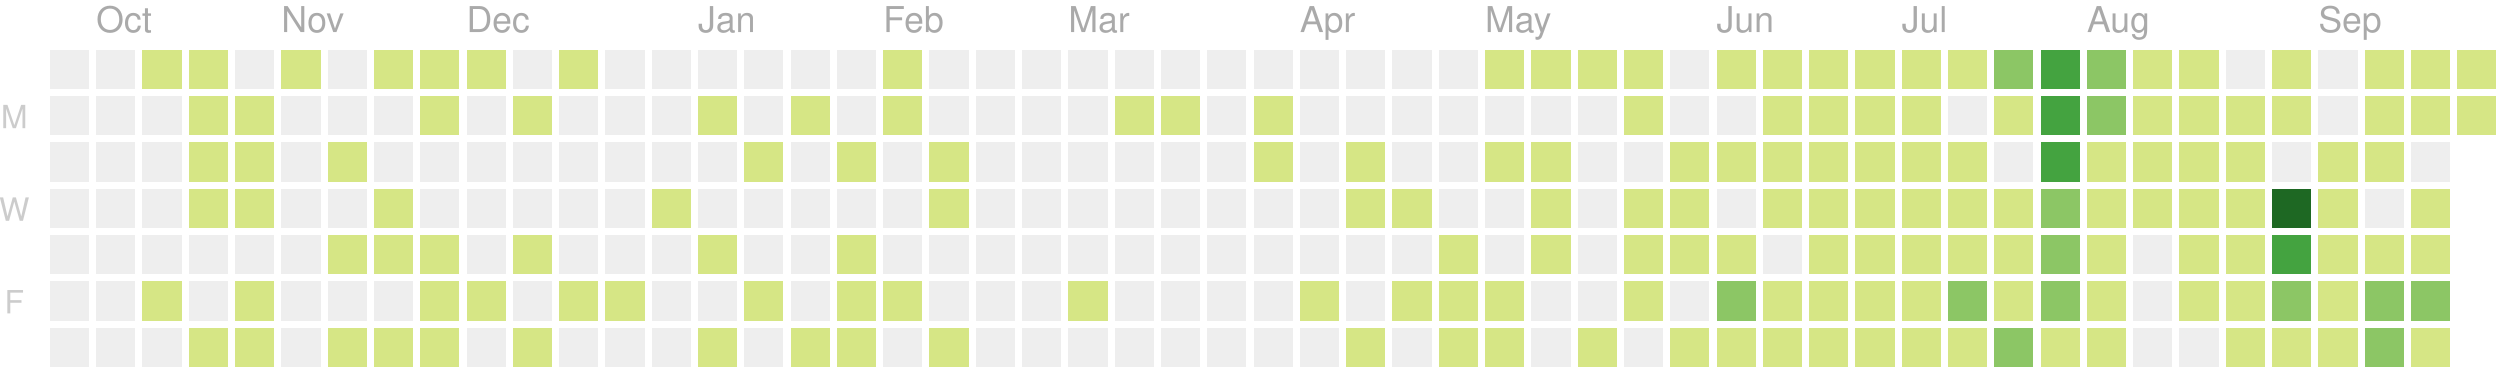
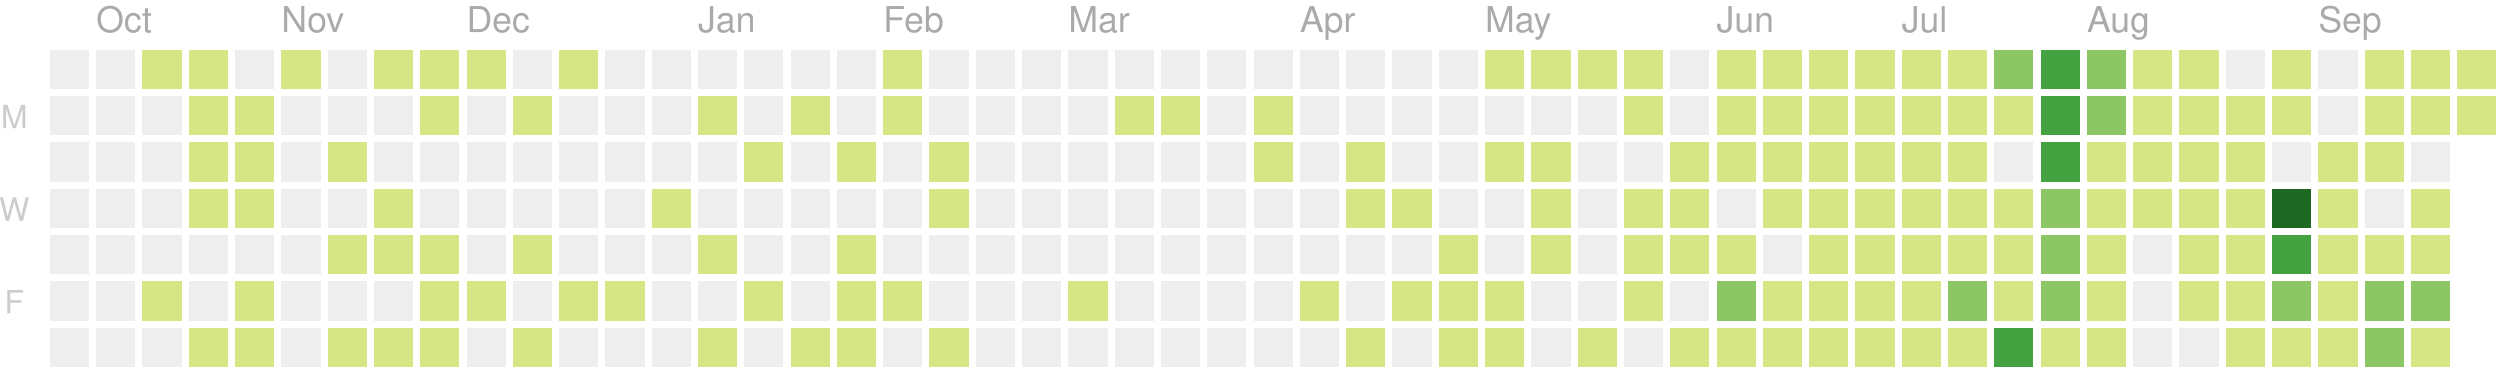
<svg xmlns="http://www.w3.org/2000/svg" version="1.1" width="702" height="104">
  <rect style="fill:#eeeeee;shape-rendering:crispedges;" data-score="0" data-date="2019-09-29" x="14" y="14" width="11" height="11" />
  <rect style="fill:#eeeeee;shape-rendering:crispedges;" data-score="0" data-date="2019-10-06" x="27" y="14" width="11" height="11" />
  <rect style="fill:#d6e685;shape-rendering:crispedges;" data-score="7" data-date="2019-10-13" x="40" y="14" width="11" height="11" />
  <rect style="fill:#d6e685;shape-rendering:crispedges;" data-score="2" data-date="2019-10-20" x="53" y="14" width="11" height="11" />
  <rect style="fill:#eeeeee;shape-rendering:crispedges;" data-score="0" data-date="2019-10-27" x="66" y="14" width="11" height="11" />
  <rect style="fill:#d6e685;shape-rendering:crispedges;" data-score="5" data-date="2019-11-03" x="79" y="14" width="11" height="11" />
  <rect style="fill:#eeeeee;shape-rendering:crispedges;" data-score="0" data-date="2019-11-10" x="92" y="14" width="11" height="11" />
  <rect style="fill:#d6e685;shape-rendering:crispedges;" data-score="8" data-date="2019-11-17" x="105" y="14" width="11" height="11" />
  <rect style="fill:#d6e685;shape-rendering:crispedges;" data-score="6" data-date="2019-11-24" x="118" y="14" width="11" height="11" />
  <rect style="fill:#d6e685;shape-rendering:crispedges;" data-score="4" data-date="2019-12-01" x="131" y="14" width="11" height="11" />
  <rect style="fill:#eeeeee;shape-rendering:crispedges;" data-score="0" data-date="2019-12-08" x="144" y="14" width="11" height="11" />
  <rect style="fill:#d6e685;shape-rendering:crispedges;" data-score="1" data-date="2019-12-15" x="157" y="14" width="11" height="11" />
  <rect style="fill:#eeeeee;shape-rendering:crispedges;" data-score="0" data-date="2019-12-22" x="170" y="14" width="11" height="11" />
  <rect style="fill:#eeeeee;shape-rendering:crispedges;" data-score="0" data-date="2019-12-29" x="183" y="14" width="11" height="11" />
  <rect style="fill:#eeeeee;shape-rendering:crispedges;" data-score="0" data-date="2020-01-05" x="196" y="14" width="11" height="11" />
  <rect style="fill:#eeeeee;shape-rendering:crispedges;" data-score="0" data-date="2020-01-12" x="209" y="14" width="11" height="11" />
  <rect style="fill:#eeeeee;shape-rendering:crispedges;" data-score="0" data-date="2020-01-19" x="222" y="14" width="11" height="11" />
  <rect style="fill:#eeeeee;shape-rendering:crispedges;" data-score="0" data-date="2020-01-26" x="235" y="14" width="11" height="11" />
  <rect style="fill:#d6e685;shape-rendering:crispedges;" data-score="2" data-date="2020-02-02" x="248" y="14" width="11" height="11" />
  <rect style="fill:#eeeeee;shape-rendering:crispedges;" data-score="0" data-date="2020-02-09" x="261" y="14" width="11" height="11" />
  <rect style="fill:#eeeeee;shape-rendering:crispedges;" data-score="0" data-date="2020-02-16" x="274" y="14" width="11" height="11" />
  <rect style="fill:#eeeeee;shape-rendering:crispedges;" data-score="0" data-date="2020-02-23" x="287" y="14" width="11" height="11" />
  <rect style="fill:#eeeeee;shape-rendering:crispedges;" data-score="0" data-date="2020-03-01" x="300" y="14" width="11" height="11" />
  <rect style="fill:#eeeeee;shape-rendering:crispedges;" data-score="0" data-date="2020-03-08" x="313" y="14" width="11" height="11" />
  <rect style="fill:#eeeeee;shape-rendering:crispedges;" data-score="0" data-date="2020-03-15" x="326" y="14" width="11" height="11" />
  <rect style="fill:#eeeeee;shape-rendering:crispedges;" data-score="0" data-date="2020-03-22" x="339" y="14" width="11" height="11" />
  <rect style="fill:#eeeeee;shape-rendering:crispedges;" data-score="0" data-date="2020-03-29" x="352" y="14" width="11" height="11" />
  <rect style="fill:#eeeeee;shape-rendering:crispedges;" data-score="0" data-date="2020-04-05" x="365" y="14" width="11" height="11" />
  <rect style="fill:#eeeeee;shape-rendering:crispedges;" data-score="0" data-date="2020-04-12" x="378" y="14" width="11" height="11" />
  <rect style="fill:#eeeeee;shape-rendering:crispedges;" data-score="0" data-date="2020-04-19" x="391" y="14" width="11" height="11" />
  <rect style="fill:#eeeeee;shape-rendering:crispedges;" data-score="0" data-date="2020-04-26" x="404" y="14" width="11" height="11" />
  <rect style="fill:#d6e685;shape-rendering:crispedges;" data-score="20" data-date="2020-05-03" x="417" y="14" width="11" height="11" />
  <rect style="fill:#d6e685;shape-rendering:crispedges;" data-score="4" data-date="2020-05-10" x="430" y="14" width="11" height="11" />
  <rect style="fill:#d6e685;shape-rendering:crispedges;" data-score="4" data-date="2020-05-17" x="443" y="14" width="11" height="11" />
  <rect style="fill:#d6e685;shape-rendering:crispedges;" data-score="3" data-date="2020-05-24" x="456" y="14" width="11" height="11" />
  <rect style="fill:#eeeeee;shape-rendering:crispedges;" data-score="0" data-date="2020-05-31" x="469" y="14" width="11" height="11" />
-   <rect style="fill:#d6e685;shape-rendering:crispedges;" data-score="25" data-date="2020-06-07" x="482" y="14" width="11" height="11" />
+   <rect style="fill:#d6e685;shape-rendering:crispedges;" data-score="24" data-date="2020-06-07" x="482" y="14" width="11" height="11" />
  <rect style="fill:#d6e685;shape-rendering:crispedges;" data-score="20" data-date="2020-06-14" x="495" y="14" width="11" height="11" />
  <rect style="fill:#d6e685;shape-rendering:crispedges;" data-score="8" data-date="2020-06-21" x="508" y="14" width="11" height="11" />
  <rect style="fill:#d6e685;shape-rendering:crispedges;" data-score="28" data-date="2020-06-28" x="521" y="14" width="11" height="11" />
  <rect style="fill:#d6e685;shape-rendering:crispedges;" data-score="20" data-date="2020-07-05" x="534" y="14" width="11" height="11" />
-   <rect style="fill:#d6e685;shape-rendering:crispedges;" data-score="3" data-date="2020-07-12" x="547" y="14" width="11" height="11" />
+   <rect style="fill:#d6e685;shape-rendering:crispedges;" data-score="2" data-date="2020-07-12" x="547" y="14" width="11" height="11" />
  <rect style="fill:#8cc665;shape-rendering:crispedges;" data-score="45" data-date="2020-07-19" x="560" y="14" width="11" height="11" />
  <rect style="fill:#44a340;shape-rendering:crispedges;" data-score="84" data-date="2020-07-26" x="573" y="14" width="11" height="11" />
  <rect style="fill:#8cc665;shape-rendering:crispedges;" data-score="41" data-date="2020-08-02" x="586" y="14" width="11" height="11" />
  <rect style="fill:#d6e685;shape-rendering:crispedges;" data-score="13" data-date="2020-08-09" x="599" y="14" width="11" height="11" />
  <rect style="fill:#d6e685;shape-rendering:crispedges;" data-score="13" data-date="2020-08-16" x="612" y="14" width="11" height="11" />
  <rect style="fill:#eeeeee;shape-rendering:crispedges;" data-score="0" data-date="2020-08-23" x="625" y="14" width="11" height="11" />
  <rect style="fill:#d6e685;shape-rendering:crispedges;" data-score="5" data-date="2020-08-30" x="638" y="14" width="11" height="11" />
  <rect style="fill:#eeeeee;shape-rendering:crispedges;" data-score="0" data-date="2020-09-06" x="651" y="14" width="11" height="11" />
  <rect style="fill:#d6e685;shape-rendering:crispedges;" data-score="2" data-date="2020-09-13" x="664" y="14" width="11" height="11" />
  <rect style="fill:#d6e685;shape-rendering:crispedges;" data-score="17" data-date="2020-09-20" x="677" y="14" width="11" height="11" />
  <rect style="fill:#d6e685;shape-rendering:crispedges;" data-score="6" data-date="2020-09-27" x="690" y="14" width="11" height="11" />
  <rect style="fill:#eeeeee;shape-rendering:crispedges;" data-score="0" data-date="2019-09-30" x="14" y="27" width="11" height="11" />
  <rect style="fill:#eeeeee;shape-rendering:crispedges;" data-score="0" data-date="2019-10-07" x="27" y="27" width="11" height="11" />
  <rect style="fill:#eeeeee;shape-rendering:crispedges;" data-score="0" data-date="2019-10-14" x="40" y="27" width="11" height="11" />
  <rect style="fill:#d6e685;shape-rendering:crispedges;" data-score="4" data-date="2019-10-21" x="53" y="27" width="11" height="11" />
  <rect style="fill:#d6e685;shape-rendering:crispedges;" data-score="3" data-date="2019-10-28" x="66" y="27" width="11" height="11" />
  <rect style="fill:#eeeeee;shape-rendering:crispedges;" data-score="0" data-date="2019-11-04" x="79" y="27" width="11" height="11" />
  <rect style="fill:#eeeeee;shape-rendering:crispedges;" data-score="0" data-date="2019-11-11" x="92" y="27" width="11" height="11" />
  <rect style="fill:#eeeeee;shape-rendering:crispedges;" data-score="0" data-date="2019-11-18" x="105" y="27" width="11" height="11" />
  <rect style="fill:#d6e685;shape-rendering:crispedges;" data-score="1" data-date="2019-11-25" x="118" y="27" width="11" height="11" />
  <rect style="fill:#eeeeee;shape-rendering:crispedges;" data-score="0" data-date="2019-12-02" x="131" y="27" width="11" height="11" />
  <rect style="fill:#d6e685;shape-rendering:crispedges;" data-score="1" data-date="2019-12-09" x="144" y="27" width="11" height="11" />
  <rect style="fill:#eeeeee;shape-rendering:crispedges;" data-score="0" data-date="2019-12-16" x="157" y="27" width="11" height="11" />
  <rect style="fill:#eeeeee;shape-rendering:crispedges;" data-score="0" data-date="2019-12-23" x="170" y="27" width="11" height="11" />
  <rect style="fill:#eeeeee;shape-rendering:crispedges;" data-score="0" data-date="2019-12-30" x="183" y="27" width="11" height="11" />
  <rect style="fill:#d6e685;shape-rendering:crispedges;" data-score="2" data-date="2020-01-06" x="196" y="27" width="11" height="11" />
  <rect style="fill:#eeeeee;shape-rendering:crispedges;" data-score="0" data-date="2020-01-13" x="209" y="27" width="11" height="11" />
  <rect style="fill:#d6e685;shape-rendering:crispedges;" data-score="1" data-date="2020-01-20" x="222" y="27" width="11" height="11" />
  <rect style="fill:#eeeeee;shape-rendering:crispedges;" data-score="0" data-date="2020-01-27" x="235" y="27" width="11" height="11" />
  <rect style="fill:#d6e685;shape-rendering:crispedges;" data-score="10" data-date="2020-02-03" x="248" y="27" width="11" height="11" />
  <rect style="fill:#eeeeee;shape-rendering:crispedges;" data-score="0" data-date="2020-02-10" x="261" y="27" width="11" height="11" />
  <rect style="fill:#eeeeee;shape-rendering:crispedges;" data-score="0" data-date="2020-02-17" x="274" y="27" width="11" height="11" />
  <rect style="fill:#eeeeee;shape-rendering:crispedges;" data-score="0" data-date="2020-02-24" x="287" y="27" width="11" height="11" />
  <rect style="fill:#eeeeee;shape-rendering:crispedges;" data-score="0" data-date="2020-03-02" x="300" y="27" width="11" height="11" />
  <rect style="fill:#d6e685;shape-rendering:crispedges;" data-score="2" data-date="2020-03-09" x="313" y="27" width="11" height="11" />
  <rect style="fill:#d6e685;shape-rendering:crispedges;" data-score="1" data-date="2020-03-16" x="326" y="27" width="11" height="11" />
  <rect style="fill:#eeeeee;shape-rendering:crispedges;" data-score="0" data-date="2020-03-23" x="339" y="27" width="11" height="11" />
-   <rect style="fill:#d6e685;shape-rendering:crispedges;" data-score="8" data-date="2020-03-30" x="352" y="27" width="11" height="11" />
+   <rect style="fill:#d6e685;shape-rendering:crispedges;" data-score="6" data-date="2020-03-30" x="352" y="27" width="11" height="11" />
  <rect style="fill:#eeeeee;shape-rendering:crispedges;" data-score="0" data-date="2020-04-06" x="365" y="27" width="11" height="11" />
  <rect style="fill:#eeeeee;shape-rendering:crispedges;" data-score="0" data-date="2020-04-13" x="378" y="27" width="11" height="11" />
  <rect style="fill:#eeeeee;shape-rendering:crispedges;" data-score="0" data-date="2020-04-20" x="391" y="27" width="11" height="11" />
  <rect style="fill:#eeeeee;shape-rendering:crispedges;" data-score="0" data-date="2020-04-27" x="404" y="27" width="11" height="11" />
  <rect style="fill:#eeeeee;shape-rendering:crispedges;" data-score="0" data-date="2020-05-04" x="417" y="27" width="11" height="11" />
  <rect style="fill:#eeeeee;shape-rendering:crispedges;" data-score="0" data-date="2020-05-11" x="430" y="27" width="11" height="11" />
  <rect style="fill:#eeeeee;shape-rendering:crispedges;" data-score="0" data-date="2020-05-18" x="443" y="27" width="11" height="11" />
  <rect style="fill:#d6e685;shape-rendering:crispedges;" data-score="3" data-date="2020-05-25" x="456" y="27" width="11" height="11" />
  <rect style="fill:#eeeeee;shape-rendering:crispedges;" data-score="0" data-date="2020-06-01" x="469" y="27" width="11" height="11" />
-   <rect style="fill:#eeeeee;shape-rendering:crispedges;" data-score="0" data-date="2020-06-08" x="482" y="27" width="11" height="11" />
+   <rect style="fill:#d6e685;shape-rendering:crispedges;" data-score="1" data-date="2020-06-08" x="482" y="27" width="11" height="11" />
  <rect style="fill:#d6e685;shape-rendering:crispedges;" data-score="2" data-date="2020-06-15" x="495" y="27" width="11" height="11" />
  <rect style="fill:#d6e685;shape-rendering:crispedges;" data-score="15" data-date="2020-06-22" x="508" y="27" width="11" height="11" />
  <rect style="fill:#d6e685;shape-rendering:crispedges;" data-score="16" data-date="2020-06-29" x="521" y="27" width="11" height="11" />
  <rect style="fill:#d6e685;shape-rendering:crispedges;" data-score="12" data-date="2020-07-06" x="534" y="27" width="11" height="11" />
-   <rect style="fill:#eeeeee;shape-rendering:crispedges;" data-score="0" data-date="2020-07-13" x="547" y="27" width="11" height="11" />
+   <rect style="fill:#d6e685;shape-rendering:crispedges;" data-score="1" data-date="2020-07-13" x="547" y="27" width="11" height="11" />
  <rect style="fill:#d6e685;shape-rendering:crispedges;" data-score="8" data-date="2020-07-20" x="560" y="27" width="11" height="11" />
  <rect style="fill:#44a340;shape-rendering:crispedges;" data-score="107" data-date="2020-07-27" x="573" y="27" width="11" height="11" />
-   <rect style="fill:#8cc665;shape-rendering:crispedges;" data-score="58" data-date="2020-08-03" x="586" y="27" width="11" height="11" />
+   <rect style="fill:#8cc665;shape-rendering:crispedges;" data-score="57" data-date="2020-08-03" x="586" y="27" width="11" height="11" />
  <rect style="fill:#d6e685;shape-rendering:crispedges;" data-score="2" data-date="2020-08-10" x="599" y="27" width="11" height="11" />
  <rect style="fill:#d6e685;shape-rendering:crispedges;" data-score="22" data-date="2020-08-17" x="612" y="27" width="11" height="11" />
  <rect style="fill:#d6e685;shape-rendering:crispedges;" data-score="1" data-date="2020-08-24" x="625" y="27" width="11" height="11" />
  <rect style="fill:#d6e685;shape-rendering:crispedges;" data-score="2" data-date="2020-08-31" x="638" y="27" width="11" height="11" />
  <rect style="fill:#eeeeee;shape-rendering:crispedges;" data-score="0" data-date="2020-09-07" x="651" y="27" width="11" height="11" />
  <rect style="fill:#d6e685;shape-rendering:crispedges;" data-score="7" data-date="2020-09-14" x="664" y="27" width="11" height="11" />
  <rect style="fill:#d6e685;shape-rendering:crispedges;" data-score="1" data-date="2020-09-21" x="677" y="27" width="11" height="11" />
-   <rect style="fill:#d6e685;shape-rendering:crispedges;" data-score="2" data-date="2020-09-28" x="690" y="27" width="11" height="11" />
+   <rect style="fill:#d6e685;shape-rendering:crispedges;" data-score="3" data-date="2020-09-28" x="690" y="27" width="11" height="11" />
  <rect style="fill:#eeeeee;shape-rendering:crispedges;" data-score="0" data-date="2019-10-01" x="14" y="40" width="11" height="11" />
  <rect style="fill:#eeeeee;shape-rendering:crispedges;" data-score="0" data-date="2019-10-08" x="27" y="40" width="11" height="11" />
  <rect style="fill:#eeeeee;shape-rendering:crispedges;" data-score="0" data-date="2019-10-15" x="40" y="40" width="11" height="11" />
  <rect style="fill:#d6e685;shape-rendering:crispedges;" data-score="2" data-date="2019-10-22" x="53" y="40" width="11" height="11" />
  <rect style="fill:#d6e685;shape-rendering:crispedges;" data-score="9" data-date="2019-10-29" x="66" y="40" width="11" height="11" />
  <rect style="fill:#eeeeee;shape-rendering:crispedges;" data-score="0" data-date="2019-11-05" x="79" y="40" width="11" height="11" />
  <rect style="fill:#d6e685;shape-rendering:crispedges;" data-score="14" data-date="2019-11-12" x="92" y="40" width="11" height="11" />
  <rect style="fill:#eeeeee;shape-rendering:crispedges;" data-score="0" data-date="2019-11-19" x="105" y="40" width="11" height="11" />
  <rect style="fill:#eeeeee;shape-rendering:crispedges;" data-score="0" data-date="2019-11-26" x="118" y="40" width="11" height="11" />
  <rect style="fill:#eeeeee;shape-rendering:crispedges;" data-score="0" data-date="2019-12-03" x="131" y="40" width="11" height="11" />
  <rect style="fill:#eeeeee;shape-rendering:crispedges;" data-score="0" data-date="2019-12-10" x="144" y="40" width="11" height="11" />
  <rect style="fill:#eeeeee;shape-rendering:crispedges;" data-score="0" data-date="2019-12-17" x="157" y="40" width="11" height="11" />
  <rect style="fill:#eeeeee;shape-rendering:crispedges;" data-score="0" data-date="2019-12-24" x="170" y="40" width="11" height="11" />
  <rect style="fill:#eeeeee;shape-rendering:crispedges;" data-score="0" data-date="2019-12-31" x="183" y="40" width="11" height="11" />
  <rect style="fill:#eeeeee;shape-rendering:crispedges;" data-score="0" data-date="2020-01-07" x="196" y="40" width="11" height="11" />
  <rect style="fill:#d6e685;shape-rendering:crispedges;" data-score="1" data-date="2020-01-14" x="209" y="40" width="11" height="11" />
  <rect style="fill:#eeeeee;shape-rendering:crispedges;" data-score="0" data-date="2020-01-21" x="222" y="40" width="11" height="11" />
  <rect style="fill:#d6e685;shape-rendering:crispedges;" data-score="20" data-date="2020-01-28" x="235" y="40" width="11" height="11" />
  <rect style="fill:#eeeeee;shape-rendering:crispedges;" data-score="0" data-date="2020-02-04" x="248" y="40" width="11" height="11" />
  <rect style="fill:#d6e685;shape-rendering:crispedges;" data-score="2" data-date="2020-02-11" x="261" y="40" width="11" height="11" />
  <rect style="fill:#eeeeee;shape-rendering:crispedges;" data-score="0" data-date="2020-02-18" x="274" y="40" width="11" height="11" />
  <rect style="fill:#eeeeee;shape-rendering:crispedges;" data-score="0" data-date="2020-02-25" x="287" y="40" width="11" height="11" />
  <rect style="fill:#eeeeee;shape-rendering:crispedges;" data-score="0" data-date="2020-03-03" x="300" y="40" width="11" height="11" />
  <rect style="fill:#eeeeee;shape-rendering:crispedges;" data-score="0" data-date="2020-03-10" x="313" y="40" width="11" height="11" />
  <rect style="fill:#eeeeee;shape-rendering:crispedges;" data-score="0" data-date="2020-03-17" x="326" y="40" width="11" height="11" />
  <rect style="fill:#eeeeee;shape-rendering:crispedges;" data-score="0" data-date="2020-03-24" x="339" y="40" width="11" height="11" />
-   <rect style="fill:#d6e685;shape-rendering:crispedges;" data-score="3" data-date="2020-03-31" x="352" y="40" width="11" height="11" />
+   <rect style="fill:#d6e685;shape-rendering:crispedges;" data-score="5" data-date="2020-03-31" x="352" y="40" width="11" height="11" />
  <rect style="fill:#eeeeee;shape-rendering:crispedges;" data-score="0" data-date="2020-04-07" x="365" y="40" width="11" height="11" />
  <rect style="fill:#d6e685;shape-rendering:crispedges;" data-score="14" data-date="2020-04-14" x="378" y="40" width="11" height="11" />
  <rect style="fill:#eeeeee;shape-rendering:crispedges;" data-score="0" data-date="2020-04-21" x="391" y="40" width="11" height="11" />
  <rect style="fill:#eeeeee;shape-rendering:crispedges;" data-score="0" data-date="2020-04-28" x="404" y="40" width="11" height="11" />
  <rect style="fill:#d6e685;shape-rendering:crispedges;" data-score="3" data-date="2020-05-05" x="417" y="40" width="11" height="11" />
  <rect style="fill:#d6e685;shape-rendering:crispedges;" data-score="2" data-date="2020-05-12" x="430" y="40" width="11" height="11" />
  <rect style="fill:#eeeeee;shape-rendering:crispedges;" data-score="0" data-date="2020-05-19" x="443" y="40" width="11" height="11" />
  <rect style="fill:#eeeeee;shape-rendering:crispedges;" data-score="0" data-date="2020-05-26" x="456" y="40" width="11" height="11" />
  <rect style="fill:#d6e685;shape-rendering:crispedges;" data-score="2" data-date="2020-06-02" x="469" y="40" width="11" height="11" />
  <rect style="fill:#d6e685;shape-rendering:crispedges;" data-score="4" data-date="2020-06-09" x="482" y="40" width="11" height="11" />
  <rect style="fill:#d6e685;shape-rendering:crispedges;" data-score="9" data-date="2020-06-16" x="495" y="40" width="11" height="11" />
  <rect style="fill:#d6e685;shape-rendering:crispedges;" data-score="16" data-date="2020-06-23" x="508" y="40" width="11" height="11" />
  <rect style="fill:#d6e685;shape-rendering:crispedges;" data-score="7" data-date="2020-06-30" x="521" y="40" width="11" height="11" />
  <rect style="fill:#d6e685;shape-rendering:crispedges;" data-score="17" data-date="2020-07-07" x="534" y="40" width="11" height="11" />
  <rect style="fill:#d6e685;shape-rendering:crispedges;" data-score="4" data-date="2020-07-14" x="547" y="40" width="11" height="11" />
  <rect style="fill:#eeeeee;shape-rendering:crispedges;" data-score="0" data-date="2020-07-21" x="560" y="40" width="11" height="11" />
  <rect style="fill:#44a340;shape-rendering:crispedges;" data-score="84" data-date="2020-07-28" x="573" y="40" width="11" height="11" />
-   <rect style="fill:#d6e685;shape-rendering:crispedges;" data-score="30" data-date="2020-08-04" x="586" y="40" width="11" height="11" />
+   <rect style="fill:#d6e685;shape-rendering:crispedges;" data-score="31" data-date="2020-08-04" x="586" y="40" width="11" height="11" />
  <rect style="fill:#d6e685;shape-rendering:crispedges;" data-score="2" data-date="2020-08-11" x="599" y="40" width="11" height="11" />
  <rect style="fill:#d6e685;shape-rendering:crispedges;" data-score="8" data-date="2020-08-18" x="612" y="40" width="11" height="11" />
-   <rect style="fill:#d6e685;shape-rendering:crispedges;" data-score="5" data-date="2020-08-25" x="625" y="40" width="11" height="11" />
+   <rect style="fill:#d6e685;shape-rendering:crispedges;" data-score="3" data-date="2020-08-25" x="625" y="40" width="11" height="11" />
  <rect style="fill:#eeeeee;shape-rendering:crispedges;" data-score="0" data-date="2020-09-01" x="638" y="40" width="11" height="11" />
  <rect style="fill:#d6e685;shape-rendering:crispedges;" data-score="16" data-date="2020-09-08" x="651" y="40" width="11" height="11" />
  <rect style="fill:#d6e685;shape-rendering:crispedges;" data-score="8" data-date="2020-09-15" x="664" y="40" width="11" height="11" />
  <rect style="fill:#eeeeee;shape-rendering:crispedges;" data-score="0" data-date="2020-09-22" x="677" y="40" width="11" height="11" />
  <rect style="fill:#eeeeee;shape-rendering:crispedges;" data-score="0" data-date="2019-10-02" x="14" y="53" width="11" height="11" />
  <rect style="fill:#eeeeee;shape-rendering:crispedges;" data-score="0" data-date="2019-10-09" x="27" y="53" width="11" height="11" />
  <rect style="fill:#eeeeee;shape-rendering:crispedges;" data-score="0" data-date="2019-10-16" x="40" y="53" width="11" height="11" />
  <rect style="fill:#d6e685;shape-rendering:crispedges;" data-score="7" data-date="2019-10-23" x="53" y="53" width="11" height="11" />
  <rect style="fill:#d6e685;shape-rendering:crispedges;" data-score="1" data-date="2019-10-30" x="66" y="53" width="11" height="11" />
  <rect style="fill:#eeeeee;shape-rendering:crispedges;" data-score="0" data-date="2019-11-06" x="79" y="53" width="11" height="11" />
  <rect style="fill:#eeeeee;shape-rendering:crispedges;" data-score="0" data-date="2019-11-13" x="92" y="53" width="11" height="11" />
  <rect style="fill:#d6e685;shape-rendering:crispedges;" data-score="7" data-date="2019-11-20" x="105" y="53" width="11" height="11" />
  <rect style="fill:#eeeeee;shape-rendering:crispedges;" data-score="0" data-date="2019-11-27" x="118" y="53" width="11" height="11" />
  <rect style="fill:#eeeeee;shape-rendering:crispedges;" data-score="0" data-date="2019-12-04" x="131" y="53" width="11" height="11" />
  <rect style="fill:#eeeeee;shape-rendering:crispedges;" data-score="0" data-date="2019-12-11" x="144" y="53" width="11" height="11" />
  <rect style="fill:#eeeeee;shape-rendering:crispedges;" data-score="0" data-date="2019-12-18" x="157" y="53" width="11" height="11" />
  <rect style="fill:#eeeeee;shape-rendering:crispedges;" data-score="0" data-date="2019-12-25" x="170" y="53" width="11" height="11" />
  <rect style="fill:#d6e685;shape-rendering:crispedges;" data-score="1" data-date="2020-01-01" x="183" y="53" width="11" height="11" />
  <rect style="fill:#eeeeee;shape-rendering:crispedges;" data-score="0" data-date="2020-01-08" x="196" y="53" width="11" height="11" />
  <rect style="fill:#eeeeee;shape-rendering:crispedges;" data-score="0" data-date="2020-01-15" x="209" y="53" width="11" height="11" />
  <rect style="fill:#eeeeee;shape-rendering:crispedges;" data-score="0" data-date="2020-01-22" x="222" y="53" width="11" height="11" />
  <rect style="fill:#eeeeee;shape-rendering:crispedges;" data-score="0" data-date="2020-01-29" x="235" y="53" width="11" height="11" />
  <rect style="fill:#eeeeee;shape-rendering:crispedges;" data-score="0" data-date="2020-02-05" x="248" y="53" width="11" height="11" />
  <rect style="fill:#d6e685;shape-rendering:crispedges;" data-score="3" data-date="2020-02-12" x="261" y="53" width="11" height="11" />
  <rect style="fill:#eeeeee;shape-rendering:crispedges;" data-score="0" data-date="2020-02-19" x="274" y="53" width="11" height="11" />
  <rect style="fill:#eeeeee;shape-rendering:crispedges;" data-score="0" data-date="2020-02-26" x="287" y="53" width="11" height="11" />
  <rect style="fill:#eeeeee;shape-rendering:crispedges;" data-score="0" data-date="2020-03-04" x="300" y="53" width="11" height="11" />
  <rect style="fill:#eeeeee;shape-rendering:crispedges;" data-score="0" data-date="2020-03-11" x="313" y="53" width="11" height="11" />
  <rect style="fill:#eeeeee;shape-rendering:crispedges;" data-score="0" data-date="2020-03-18" x="326" y="53" width="11" height="11" />
  <rect style="fill:#eeeeee;shape-rendering:crispedges;" data-score="0" data-date="2020-03-25" x="339" y="53" width="11" height="11" />
  <rect style="fill:#eeeeee;shape-rendering:crispedges;" data-score="0" data-date="2020-04-01" x="352" y="53" width="11" height="11" />
  <rect style="fill:#eeeeee;shape-rendering:crispedges;" data-score="0" data-date="2020-04-08" x="365" y="53" width="11" height="11" />
  <rect style="fill:#d6e685;shape-rendering:crispedges;" data-score="30" data-date="2020-04-15" x="378" y="53" width="11" height="11" />
  <rect style="fill:#d6e685;shape-rendering:crispedges;" data-score="1" data-date="2020-04-22" x="391" y="53" width="11" height="11" />
  <rect style="fill:#eeeeee;shape-rendering:crispedges;" data-score="0" data-date="2020-04-29" x="404" y="53" width="11" height="11" />
  <rect style="fill:#eeeeee;shape-rendering:crispedges;" data-score="0" data-date="2020-05-06" x="417" y="53" width="11" height="11" />
  <rect style="fill:#d6e685;shape-rendering:crispedges;" data-score="3" data-date="2020-05-13" x="430" y="53" width="11" height="11" />
  <rect style="fill:#eeeeee;shape-rendering:crispedges;" data-score="0" data-date="2020-05-20" x="443" y="53" width="11" height="11" />
  <rect style="fill:#d6e685;shape-rendering:crispedges;" data-score="1" data-date="2020-05-27" x="456" y="53" width="11" height="11" />
  <rect style="fill:#d6e685;shape-rendering:crispedges;" data-score="2" data-date="2020-06-03" x="469" y="53" width="11" height="11" />
  <rect style="fill:#eeeeee;shape-rendering:crispedges;" data-score="0" data-date="2020-06-10" x="482" y="53" width="11" height="11" />
  <rect style="fill:#d6e685;shape-rendering:crispedges;" data-score="5" data-date="2020-06-17" x="495" y="53" width="11" height="11" />
  <rect style="fill:#d6e685;shape-rendering:crispedges;" data-score="2" data-date="2020-06-24" x="508" y="53" width="11" height="11" />
  <rect style="fill:#d6e685;shape-rendering:crispedges;" data-score="32" data-date="2020-07-01" x="521" y="53" width="11" height="11" />
-   <rect style="fill:#d6e685;shape-rendering:crispedges;" data-score="14" data-date="2020-07-08" x="534" y="53" width="11" height="11" />
+   <rect style="fill:#d6e685;shape-rendering:crispedges;" data-score="13" data-date="2020-07-08" x="534" y="53" width="11" height="11" />
  <rect style="fill:#d6e685;shape-rendering:crispedges;" data-score="26" data-date="2020-07-15" x="547" y="53" width="11" height="11" />
  <rect style="fill:#d6e685;shape-rendering:crispedges;" data-score="2" data-date="2020-07-22" x="560" y="53" width="11" height="11" />
-   <rect style="fill:#8cc665;shape-rendering:crispedges;" data-score="45" data-date="2020-07-29" x="573" y="53" width="11" height="11" />
+   <rect style="fill:#8cc665;shape-rendering:crispedges;" data-score="44" data-date="2020-07-29" x="573" y="53" width="11" height="11" />
  <rect style="fill:#d6e685;shape-rendering:crispedges;" data-score="19" data-date="2020-08-05" x="586" y="53" width="11" height="11" />
  <rect style="fill:#d6e685;shape-rendering:crispedges;" data-score="1" data-date="2020-08-12" x="599" y="53" width="11" height="11" />
  <rect style="fill:#d6e685;shape-rendering:crispedges;" data-score="3" data-date="2020-08-19" x="612" y="53" width="11" height="11" />
-   <rect style="fill:#d6e685;shape-rendering:crispedges;" data-score="20" data-date="2020-08-26" x="625" y="53" width="11" height="11" />
+   <rect style="fill:#d6e685;shape-rendering:crispedges;" data-score="22" data-date="2020-08-26" x="625" y="53" width="11" height="11" />
  <rect style="fill:#1e6823;shape-rendering:crispedges;" data-score="143" data-date="2020-09-02" x="638" y="53" width="11" height="11" />
  <rect style="fill:#d6e685;shape-rendering:crispedges;" data-score="4" data-date="2020-09-09" x="651" y="53" width="11" height="11" />
  <rect style="fill:#eeeeee;shape-rendering:crispedges;" data-score="0" data-date="2020-09-16" x="664" y="53" width="11" height="11" />
  <rect style="fill:#d6e685;shape-rendering:crispedges;" data-score="1" data-date="2020-09-23" x="677" y="53" width="11" height="11" />
  <rect style="fill:#eeeeee;shape-rendering:crispedges;" data-score="0" data-date="2019-10-03" x="14" y="66" width="11" height="11" />
  <rect style="fill:#eeeeee;shape-rendering:crispedges;" data-score="0" data-date="2019-10-10" x="27" y="66" width="11" height="11" />
  <rect style="fill:#eeeeee;shape-rendering:crispedges;" data-score="0" data-date="2019-10-17" x="40" y="66" width="11" height="11" />
  <rect style="fill:#eeeeee;shape-rendering:crispedges;" data-score="0" data-date="2019-10-24" x="53" y="66" width="11" height="11" />
  <rect style="fill:#eeeeee;shape-rendering:crispedges;" data-score="0" data-date="2019-10-31" x="66" y="66" width="11" height="11" />
  <rect style="fill:#eeeeee;shape-rendering:crispedges;" data-score="0" data-date="2019-11-07" x="79" y="66" width="11" height="11" />
  <rect style="fill:#d6e685;shape-rendering:crispedges;" data-score="1" data-date="2019-11-14" x="92" y="66" width="11" height="11" />
  <rect style="fill:#d6e685;shape-rendering:crispedges;" data-score="2" data-date="2019-11-21" x="105" y="66" width="11" height="11" />
  <rect style="fill:#d6e685;shape-rendering:crispedges;" data-score="1" data-date="2019-11-28" x="118" y="66" width="11" height="11" />
  <rect style="fill:#eeeeee;shape-rendering:crispedges;" data-score="0" data-date="2019-12-05" x="131" y="66" width="11" height="11" />
  <rect style="fill:#d6e685;shape-rendering:crispedges;" data-score="1" data-date="2019-12-12" x="144" y="66" width="11" height="11" />
  <rect style="fill:#eeeeee;shape-rendering:crispedges;" data-score="0" data-date="2019-12-19" x="157" y="66" width="11" height="11" />
  <rect style="fill:#eeeeee;shape-rendering:crispedges;" data-score="0" data-date="2019-12-26" x="170" y="66" width="11" height="11" />
  <rect style="fill:#eeeeee;shape-rendering:crispedges;" data-score="0" data-date="2020-01-02" x="183" y="66" width="11" height="11" />
  <rect style="fill:#d6e685;shape-rendering:crispedges;" data-score="1" data-date="2020-01-09" x="196" y="66" width="11" height="11" />
  <rect style="fill:#eeeeee;shape-rendering:crispedges;" data-score="0" data-date="2020-01-16" x="209" y="66" width="11" height="11" />
  <rect style="fill:#eeeeee;shape-rendering:crispedges;" data-score="0" data-date="2020-01-23" x="222" y="66" width="11" height="11" />
  <rect style="fill:#d6e685;shape-rendering:crispedges;" data-score="8" data-date="2020-01-30" x="235" y="66" width="11" height="11" />
  <rect style="fill:#eeeeee;shape-rendering:crispedges;" data-score="0" data-date="2020-02-06" x="248" y="66" width="11" height="11" />
  <rect style="fill:#eeeeee;shape-rendering:crispedges;" data-score="0" data-date="2020-02-13" x="261" y="66" width="11" height="11" />
  <rect style="fill:#eeeeee;shape-rendering:crispedges;" data-score="0" data-date="2020-02-20" x="274" y="66" width="11" height="11" />
  <rect style="fill:#eeeeee;shape-rendering:crispedges;" data-score="0" data-date="2020-02-27" x="287" y="66" width="11" height="11" />
  <rect style="fill:#eeeeee;shape-rendering:crispedges;" data-score="0" data-date="2020-03-05" x="300" y="66" width="11" height="11" />
  <rect style="fill:#eeeeee;shape-rendering:crispedges;" data-score="0" data-date="2020-03-12" x="313" y="66" width="11" height="11" />
  <rect style="fill:#eeeeee;shape-rendering:crispedges;" data-score="0" data-date="2020-03-19" x="326" y="66" width="11" height="11" />
  <rect style="fill:#eeeeee;shape-rendering:crispedges;" data-score="0" data-date="2020-03-26" x="339" y="66" width="11" height="11" />
  <rect style="fill:#eeeeee;shape-rendering:crispedges;" data-score="0" data-date="2020-04-02" x="352" y="66" width="11" height="11" />
  <rect style="fill:#eeeeee;shape-rendering:crispedges;" data-score="0" data-date="2020-04-09" x="365" y="66" width="11" height="11" />
  <rect style="fill:#eeeeee;shape-rendering:crispedges;" data-score="0" data-date="2020-04-16" x="378" y="66" width="11" height="11" />
  <rect style="fill:#eeeeee;shape-rendering:crispedges;" data-score="0" data-date="2020-04-23" x="391" y="66" width="11" height="11" />
  <rect style="fill:#d6e685;shape-rendering:crispedges;" data-score="1" data-date="2020-04-30" x="404" y="66" width="11" height="11" />
  <rect style="fill:#eeeeee;shape-rendering:crispedges;" data-score="0" data-date="2020-05-07" x="417" y="66" width="11" height="11" />
  <rect style="fill:#d6e685;shape-rendering:crispedges;" data-score="8" data-date="2020-05-14" x="430" y="66" width="11" height="11" />
  <rect style="fill:#eeeeee;shape-rendering:crispedges;" data-score="0" data-date="2020-05-21" x="443" y="66" width="11" height="11" />
  <rect style="fill:#d6e685;shape-rendering:crispedges;" data-score="4" data-date="2020-05-28" x="456" y="66" width="11" height="11" />
  <rect style="fill:#d6e685;shape-rendering:crispedges;" data-score="3" data-date="2020-06-04" x="469" y="66" width="11" height="11" />
  <rect style="fill:#d6e685;shape-rendering:crispedges;" data-score="1" data-date="2020-06-11" x="482" y="66" width="11" height="11" />
  <rect style="fill:#eeeeee;shape-rendering:crispedges;" data-score="0" data-date="2020-06-18" x="495" y="66" width="11" height="11" />
  <rect style="fill:#d6e685;shape-rendering:crispedges;" data-score="3" data-date="2020-06-25" x="508" y="66" width="11" height="11" />
  <rect style="fill:#d6e685;shape-rendering:crispedges;" data-score="9" data-date="2020-07-02" x="521" y="66" width="11" height="11" />
-   <rect style="fill:#d6e685;shape-rendering:crispedges;" data-score="17" data-date="2020-07-09" x="534" y="66" width="11" height="11" />
+   <rect style="fill:#d6e685;shape-rendering:crispedges;" data-score="18" data-date="2020-07-09" x="534" y="66" width="11" height="11" />
  <rect style="fill:#d6e685;shape-rendering:crispedges;" data-score="27" data-date="2020-07-16" x="547" y="66" width="11" height="11" />
  <rect style="fill:#d6e685;shape-rendering:crispedges;" data-score="3" data-date="2020-07-23" x="560" y="66" width="11" height="11" />
  <rect style="fill:#8cc665;shape-rendering:crispedges;" data-score="62" data-date="2020-07-30" x="573" y="66" width="11" height="11" />
-   <rect style="fill:#d6e685;shape-rendering:crispedges;" data-score="22" data-date="2020-08-06" x="586" y="66" width="11" height="11" />
+   <rect style="fill:#d6e685;shape-rendering:crispedges;" data-score="20" data-date="2020-08-06" x="586" y="66" width="11" height="11" />
  <rect style="fill:#eeeeee;shape-rendering:crispedges;" data-score="0" data-date="2020-08-13" x="599" y="66" width="11" height="11" />
  <rect style="fill:#d6e685;shape-rendering:crispedges;" data-score="4" data-date="2020-08-20" x="612" y="66" width="11" height="11" />
  <rect style="fill:#d6e685;shape-rendering:crispedges;" data-score="1" data-date="2020-08-27" x="625" y="66" width="11" height="11" />
-   <rect style="fill:#44a340;shape-rendering:crispedges;" data-score="103" data-date="2020-09-03" x="638" y="66" width="11" height="11" />
+   <rect style="fill:#44a340;shape-rendering:crispedges;" data-score="102" data-date="2020-09-03" x="638" y="66" width="11" height="11" />
  <rect style="fill:#d6e685;shape-rendering:crispedges;" data-score="2" data-date="2020-09-10" x="651" y="66" width="11" height="11" />
  <rect style="fill:#d6e685;shape-rendering:crispedges;" data-score="4" data-date="2020-09-17" x="664" y="66" width="11" height="11" />
  <rect style="fill:#d6e685;shape-rendering:crispedges;" data-score="25" data-date="2020-09-24" x="677" y="66" width="11" height="11" />
  <rect style="fill:#eeeeee;shape-rendering:crispedges;" data-score="0" data-date="2019-10-04" x="14" y="79" width="11" height="11" />
  <rect style="fill:#eeeeee;shape-rendering:crispedges;" data-score="0" data-date="2019-10-11" x="27" y="79" width="11" height="11" />
  <rect style="fill:#d6e685;shape-rendering:crispedges;" data-score="9" data-date="2019-10-18" x="40" y="79" width="11" height="11" />
  <rect style="fill:#eeeeee;shape-rendering:crispedges;" data-score="0" data-date="2019-10-25" x="53" y="79" width="11" height="11" />
  <rect style="fill:#d6e685;shape-rendering:crispedges;" data-score="3" data-date="2019-11-01" x="66" y="79" width="11" height="11" />
  <rect style="fill:#eeeeee;shape-rendering:crispedges;" data-score="0" data-date="2019-11-08" x="79" y="79" width="11" height="11" />
  <rect style="fill:#eeeeee;shape-rendering:crispedges;" data-score="0" data-date="2019-11-15" x="92" y="79" width="11" height="11" />
  <rect style="fill:#eeeeee;shape-rendering:crispedges;" data-score="0" data-date="2019-11-22" x="105" y="79" width="11" height="11" />
  <rect style="fill:#d6e685;shape-rendering:crispedges;" data-score="4" data-date="2019-11-29" x="118" y="79" width="11" height="11" />
  <rect style="fill:#d6e685;shape-rendering:crispedges;" data-score="2" data-date="2019-12-06" x="131" y="79" width="11" height="11" />
  <rect style="fill:#eeeeee;shape-rendering:crispedges;" data-score="0" data-date="2019-12-13" x="144" y="79" width="11" height="11" />
  <rect style="fill:#d6e685;shape-rendering:crispedges;" data-score="1" data-date="2019-12-20" x="157" y="79" width="11" height="11" />
  <rect style="fill:#d6e685;shape-rendering:crispedges;" data-score="5" data-date="2019-12-27" x="170" y="79" width="11" height="11" />
  <rect style="fill:#eeeeee;shape-rendering:crispedges;" data-score="0" data-date="2020-01-03" x="183" y="79" width="11" height="11" />
  <rect style="fill:#eeeeee;shape-rendering:crispedges;" data-score="0" data-date="2020-01-10" x="196" y="79" width="11" height="11" />
  <rect style="fill:#d6e685;shape-rendering:crispedges;" data-score="1" data-date="2020-01-17" x="209" y="79" width="11" height="11" />
  <rect style="fill:#eeeeee;shape-rendering:crispedges;" data-score="0" data-date="2020-01-24" x="222" y="79" width="11" height="11" />
  <rect style="fill:#d6e685;shape-rendering:crispedges;" data-score="26" data-date="2020-01-31" x="235" y="79" width="11" height="11" />
  <rect style="fill:#d6e685;shape-rendering:crispedges;" data-score="2" data-date="2020-02-07" x="248" y="79" width="11" height="11" />
  <rect style="fill:#eeeeee;shape-rendering:crispedges;" data-score="0" data-date="2020-02-14" x="261" y="79" width="11" height="11" />
  <rect style="fill:#eeeeee;shape-rendering:crispedges;" data-score="0" data-date="2020-02-21" x="274" y="79" width="11" height="11" />
  <rect style="fill:#eeeeee;shape-rendering:crispedges;" data-score="0" data-date="2020-02-28" x="287" y="79" width="11" height="11" />
  <rect style="fill:#d6e685;shape-rendering:crispedges;" data-score="1" data-date="2020-03-06" x="300" y="79" width="11" height="11" />
  <rect style="fill:#eeeeee;shape-rendering:crispedges;" data-score="0" data-date="2020-03-13" x="313" y="79" width="11" height="11" />
  <rect style="fill:#eeeeee;shape-rendering:crispedges;" data-score="0" data-date="2020-03-20" x="326" y="79" width="11" height="11" />
  <rect style="fill:#eeeeee;shape-rendering:crispedges;" data-score="0" data-date="2020-03-27" x="339" y="79" width="11" height="11" />
  <rect style="fill:#eeeeee;shape-rendering:crispedges;" data-score="0" data-date="2020-04-03" x="352" y="79" width="11" height="11" />
  <rect style="fill:#d6e685;shape-rendering:crispedges;" data-score="8" data-date="2020-04-10" x="365" y="79" width="11" height="11" />
  <rect style="fill:#eeeeee;shape-rendering:crispedges;" data-score="0" data-date="2020-04-17" x="378" y="79" width="11" height="11" />
  <rect style="fill:#d6e685;shape-rendering:crispedges;" data-score="6" data-date="2020-04-24" x="391" y="79" width="11" height="11" />
  <rect style="fill:#d6e685;shape-rendering:crispedges;" data-score="7" data-date="2020-05-01" x="404" y="79" width="11" height="11" />
  <rect style="fill:#d6e685;shape-rendering:crispedges;" data-score="5" data-date="2020-05-08" x="417" y="79" width="11" height="11" />
  <rect style="fill:#eeeeee;shape-rendering:crispedges;" data-score="0" data-date="2020-05-15" x="430" y="79" width="11" height="11" />
  <rect style="fill:#eeeeee;shape-rendering:crispedges;" data-score="0" data-date="2020-05-22" x="443" y="79" width="11" height="11" />
  <rect style="fill:#d6e685;shape-rendering:crispedges;" data-score="1" data-date="2020-05-29" x="456" y="79" width="11" height="11" />
  <rect style="fill:#eeeeee;shape-rendering:crispedges;" data-score="0" data-date="2020-06-05" x="469" y="79" width="11" height="11" />
  <rect style="fill:#8cc665;shape-rendering:crispedges;" data-score="36" data-date="2020-06-12" x="482" y="79" width="11" height="11" />
  <rect style="fill:#d6e685;shape-rendering:crispedges;" data-score="1" data-date="2020-06-19" x="495" y="79" width="11" height="11" />
  <rect style="fill:#d6e685;shape-rendering:crispedges;" data-score="6" data-date="2020-06-26" x="508" y="79" width="11" height="11" />
  <rect style="fill:#d6e685;shape-rendering:crispedges;" data-score="11" data-date="2020-07-03" x="521" y="79" width="11" height="11" />
  <rect style="fill:#d6e685;shape-rendering:crispedges;" data-score="3" data-date="2020-07-10" x="534" y="79" width="11" height="11" />
  <rect style="fill:#8cc665;shape-rendering:crispedges;" data-score="41" data-date="2020-07-17" x="547" y="79" width="11" height="11" />
-   <rect style="fill:#d6e685;shape-rendering:crispedges;" data-score="6" data-date="2020-07-24" x="560" y="79" width="11" height="11" />
-   <rect style="fill:#8cc665;shape-rendering:crispedges;" data-score="67" data-date="2020-07-31" x="573" y="79" width="11" height="11" />
-   <rect style="fill:#d6e685;shape-rendering:crispedges;" data-score="28" data-date="2020-08-07" x="586" y="79" width="11" height="11" />
+   <rect style="fill:#d6e685;shape-rendering:crispedges;" data-score="5" data-date="2020-07-24" x="560" y="79" width="11" height="11" />
+   <rect style="fill:#8cc665;shape-rendering:crispedges;" data-score="68" data-date="2020-07-31" x="573" y="79" width="11" height="11" />
+   <rect style="fill:#d6e685;shape-rendering:crispedges;" data-score="30" data-date="2020-08-07" x="586" y="79" width="11" height="11" />
  <rect style="fill:#eeeeee;shape-rendering:crispedges;" data-score="0" data-date="2020-08-14" x="599" y="79" width="11" height="11" />
  <rect style="fill:#d6e685;shape-rendering:crispedges;" data-score="1" data-date="2020-08-21" x="612" y="79" width="11" height="11" />
  <rect style="fill:#d6e685;shape-rendering:crispedges;" data-score="3" data-date="2020-08-28" x="625" y="79" width="11" height="11" />
-   <rect style="fill:#8cc665;shape-rendering:crispedges;" data-score="60" data-date="2020-09-04" x="638" y="79" width="11" height="11" />
+   <rect style="fill:#8cc665;shape-rendering:crispedges;" data-score="61" data-date="2020-09-04" x="638" y="79" width="11" height="11" />
  <rect style="fill:#d6e685;shape-rendering:crispedges;" data-score="20" data-date="2020-09-11" x="651" y="79" width="11" height="11" />
  <rect style="fill:#8cc665;shape-rendering:crispedges;" data-score="37" data-date="2020-09-18" x="664" y="79" width="11" height="11" />
  <rect style="fill:#8cc665;shape-rendering:crispedges;" data-score="47" data-date="2020-09-25" x="677" y="79" width="11" height="11" />
  <rect style="fill:#eeeeee;shape-rendering:crispedges;" data-score="0" data-date="2019-10-05" x="14" y="92" width="11" height="11" />
  <rect style="fill:#eeeeee;shape-rendering:crispedges;" data-score="0" data-date="2019-10-12" x="27" y="92" width="11" height="11" />
  <rect style="fill:#eeeeee;shape-rendering:crispedges;" data-score="0" data-date="2019-10-19" x="40" y="92" width="11" height="11" />
  <rect style="fill:#d6e685;shape-rendering:crispedges;" data-score="4" data-date="2019-10-26" x="53" y="92" width="11" height="11" />
  <rect style="fill:#d6e685;shape-rendering:crispedges;" data-score="4" data-date="2019-11-02" x="66" y="92" width="11" height="11" />
  <rect style="fill:#eeeeee;shape-rendering:crispedges;" data-score="0" data-date="2019-11-09" x="79" y="92" width="11" height="11" />
  <rect style="fill:#d6e685;shape-rendering:crispedges;" data-score="1" data-date="2019-11-16" x="92" y="92" width="11" height="11" />
  <rect style="fill:#d6e685;shape-rendering:crispedges;" data-score="3" data-date="2019-11-23" x="105" y="92" width="11" height="11" />
  <rect style="fill:#d6e685;shape-rendering:crispedges;" data-score="3" data-date="2019-11-30" x="118" y="92" width="11" height="11" />
  <rect style="fill:#eeeeee;shape-rendering:crispedges;" data-score="0" data-date="2019-12-07" x="131" y="92" width="11" height="11" />
  <rect style="fill:#d6e685;shape-rendering:crispedges;" data-score="1" data-date="2019-12-14" x="144" y="92" width="11" height="11" />
  <rect style="fill:#eeeeee;shape-rendering:crispedges;" data-score="0" data-date="2019-12-21" x="157" y="92" width="11" height="11" />
  <rect style="fill:#eeeeee;shape-rendering:crispedges;" data-score="0" data-date="2019-12-28" x="170" y="92" width="11" height="11" />
  <rect style="fill:#eeeeee;shape-rendering:crispedges;" data-score="0" data-date="2020-01-04" x="183" y="92" width="11" height="11" />
  <rect style="fill:#d6e685;shape-rendering:crispedges;" data-score="1" data-date="2020-01-11" x="196" y="92" width="11" height="11" />
  <rect style="fill:#eeeeee;shape-rendering:crispedges;" data-score="0" data-date="2020-01-18" x="209" y="92" width="11" height="11" />
  <rect style="fill:#d6e685;shape-rendering:crispedges;" data-score="3" data-date="2020-01-25" x="222" y="92" width="11" height="11" />
  <rect style="fill:#d6e685;shape-rendering:crispedges;" data-score="2" data-date="2020-02-01" x="235" y="92" width="11" height="11" />
  <rect style="fill:#eeeeee;shape-rendering:crispedges;" data-score="0" data-date="2020-02-08" x="248" y="92" width="11" height="11" />
  <rect style="fill:#d6e685;shape-rendering:crispedges;" data-score="6" data-date="2020-02-15" x="261" y="92" width="11" height="11" />
  <rect style="fill:#eeeeee;shape-rendering:crispedges;" data-score="0" data-date="2020-02-22" x="274" y="92" width="11" height="11" />
  <rect style="fill:#eeeeee;shape-rendering:crispedges;" data-score="0" data-date="2020-02-29" x="287" y="92" width="11" height="11" />
  <rect style="fill:#eeeeee;shape-rendering:crispedges;" data-score="0" data-date="2020-03-07" x="300" y="92" width="11" height="11" />
  <rect style="fill:#eeeeee;shape-rendering:crispedges;" data-score="0" data-date="2020-03-14" x="313" y="92" width="11" height="11" />
  <rect style="fill:#eeeeee;shape-rendering:crispedges;" data-score="0" data-date="2020-03-21" x="326" y="92" width="11" height="11" />
  <rect style="fill:#eeeeee;shape-rendering:crispedges;" data-score="0" data-date="2020-03-28" x="339" y="92" width="11" height="11" />
  <rect style="fill:#eeeeee;shape-rendering:crispedges;" data-score="0" data-date="2020-04-04" x="352" y="92" width="11" height="11" />
  <rect style="fill:#eeeeee;shape-rendering:crispedges;" data-score="0" data-date="2020-04-11" x="365" y="92" width="11" height="11" />
  <rect style="fill:#d6e685;shape-rendering:crispedges;" data-score="1" data-date="2020-04-18" x="378" y="92" width="11" height="11" />
  <rect style="fill:#eeeeee;shape-rendering:crispedges;" data-score="0" data-date="2020-04-25" x="391" y="92" width="11" height="11" />
  <rect style="fill:#d6e685;shape-rendering:crispedges;" data-score="35" data-date="2020-05-02" x="404" y="92" width="11" height="11" />
  <rect style="fill:#d6e685;shape-rendering:crispedges;" data-score="4" data-date="2020-05-09" x="417" y="92" width="11" height="11" />
  <rect style="fill:#eeeeee;shape-rendering:crispedges;" data-score="0" data-date="2020-05-16" x="430" y="92" width="11" height="11" />
  <rect style="fill:#d6e685;shape-rendering:crispedges;" data-score="15" data-date="2020-05-23" x="443" y="92" width="11" height="11" />
  <rect style="fill:#eeeeee;shape-rendering:crispedges;" data-score="0" data-date="2020-05-30" x="456" y="92" width="11" height="11" />
  <rect style="fill:#d6e685;shape-rendering:crispedges;" data-score="1" data-date="2020-06-06" x="469" y="92" width="11" height="11" />
  <rect style="fill:#d6e685;shape-rendering:crispedges;" data-score="7" data-date="2020-06-13" x="482" y="92" width="11" height="11" />
  <rect style="fill:#d6e685;shape-rendering:crispedges;" data-score="16" data-date="2020-06-20" x="495" y="92" width="11" height="11" />
  <rect style="fill:#d6e685;shape-rendering:crispedges;" data-score="6" data-date="2020-06-27" x="508" y="92" width="11" height="11" />
  <rect style="fill:#d6e685;shape-rendering:crispedges;" data-score="31" data-date="2020-07-04" x="521" y="92" width="11" height="11" />
  <rect style="fill:#d6e685;shape-rendering:crispedges;" data-score="10" data-date="2020-07-11" x="534" y="92" width="11" height="11" />
  <rect style="fill:#d6e685;shape-rendering:crispedges;" data-score="10" data-date="2020-07-18" x="547" y="92" width="11" height="11" />
-   <rect style="fill:#8cc665;shape-rendering:crispedges;" data-score="71" data-date="2020-07-25" x="560" y="92" width="11" height="11" />
+   <rect style="fill:#44a340;shape-rendering:crispedges;" data-score="72" data-date="2020-07-25" x="560" y="92" width="11" height="11" />
  <rect style="fill:#d6e685;shape-rendering:crispedges;" data-score="21" data-date="2020-08-01" x="573" y="92" width="11" height="11" />
  <rect style="fill:#d6e685;shape-rendering:crispedges;" data-score="1" data-date="2020-08-08" x="586" y="92" width="11" height="11" />
  <rect style="fill:#eeeeee;shape-rendering:crispedges;" data-score="0" data-date="2020-08-15" x="599" y="92" width="11" height="11" />
  <rect style="fill:#eeeeee;shape-rendering:crispedges;" data-score="0" data-date="2020-08-22" x="612" y="92" width="11" height="11" />
  <rect style="fill:#d6e685;shape-rendering:crispedges;" data-score="28" data-date="2020-08-29" x="625" y="92" width="11" height="11" />
  <rect style="fill:#d6e685;shape-rendering:crispedges;" data-score="4" data-date="2020-09-05" x="638" y="92" width="11" height="11" />
  <rect style="fill:#d6e685;shape-rendering:crispedges;" data-score="3" data-date="2020-09-12" x="651" y="92" width="11" height="11" />
  <rect style="fill:#8cc665;shape-rendering:crispedges;" data-score="48" data-date="2020-09-19" x="664" y="92" width="11" height="11" />
  <rect style="fill:#d6e685;shape-rendering:crispedges;" data-score="1" data-date="2020-09-26" x="677" y="92" width="11" height="11" />
  <text style="fill:#ccc;text-anchor:middle;text-align:center;font:9px Helvetica, arial, freesans, clean, sans-serif;white-space:nowrap;display:none;" x="4" y="23">S</text>
  <text style="fill:#ccc;text-anchor:middle;text-align:center;font:9px Helvetica, arial, freesans, clean, sans-serif;white-space:nowrap;display:display;" x="4" y="36">M</text>
  <text style="fill:#ccc;text-anchor:middle;text-align:center;font:9px Helvetica, arial, freesans, clean, sans-serif;white-space:nowrap;display:none;" x="4" y="49">T</text>
  <text style="fill:#ccc;text-anchor:middle;text-align:center;font:9px Helvetica, arial, freesans, clean, sans-serif;white-space:nowrap;display:display;" x="4" y="62">W</text>
  <text style="fill:#ccc;text-anchor:middle;text-align:center;font:9px Helvetica, arial, freesans, clean, sans-serif;white-space:nowrap;display:none;" x="4" y="75">T</text>
  <text style="fill:#ccc;text-anchor:middle;text-align:center;font:9px Helvetica, arial, freesans, clean, sans-serif;white-space:nowrap;display:display;" x="4" y="88">F</text>
  <text style="fill:#ccc;text-anchor:middle;text-align:center;font:9px Helvetica, arial, freesans, clean, sans-serif;white-space:nowrap;display:none;" x="4" y="101">S</text>
  <text style="fill:#aaa;text-align:center;font:10px Helvetica, arial, freesans, clean, sans-serif;white-space:nowrap;display:block;" x="27" y="9">Oct</text>
  <text style="fill:#aaa;text-align:center;font:10px Helvetica, arial, freesans, clean, sans-serif;white-space:nowrap;display:block;" x="79" y="9">Nov</text>
  <text style="fill:#aaa;text-align:center;font:10px Helvetica, arial, freesans, clean, sans-serif;white-space:nowrap;display:block;" x="131" y="9">Dec</text>
  <text style="fill:#aaa;text-align:center;font:10px Helvetica, arial, freesans, clean, sans-serif;white-space:nowrap;display:block;" x="196" y="9">Jan</text>
  <text style="fill:#aaa;text-align:center;font:10px Helvetica, arial, freesans, clean, sans-serif;white-space:nowrap;display:block;" x="248" y="9">Feb</text>
  <text style="fill:#aaa;text-align:center;font:10px Helvetica, arial, freesans, clean, sans-serif;white-space:nowrap;display:block;" x="300" y="9">Mar</text>
  <text style="fill:#aaa;text-align:center;font:10px Helvetica, arial, freesans, clean, sans-serif;white-space:nowrap;display:block;" x="365" y="9">Apr</text>
  <text style="fill:#aaa;text-align:center;font:10px Helvetica, arial, freesans, clean, sans-serif;white-space:nowrap;display:block;" x="417" y="9">May</text>
  <text style="fill:#aaa;text-align:center;font:10px Helvetica, arial, freesans, clean, sans-serif;white-space:nowrap;display:block;" x="482" y="9">Jun</text>
  <text style="fill:#aaa;text-align:center;font:10px Helvetica, arial, freesans, clean, sans-serif;white-space:nowrap;display:block;" x="534" y="9">Jul</text>
  <text style="fill:#aaa;text-align:center;font:10px Helvetica, arial, freesans, clean, sans-serif;white-space:nowrap;display:block;" x="586" y="9">Aug</text>
  <text style="fill:#aaa;text-align:center;font:10px Helvetica, arial, freesans, clean, sans-serif;white-space:nowrap;display:block;" x="651" y="9">Sep</text>
</svg>
